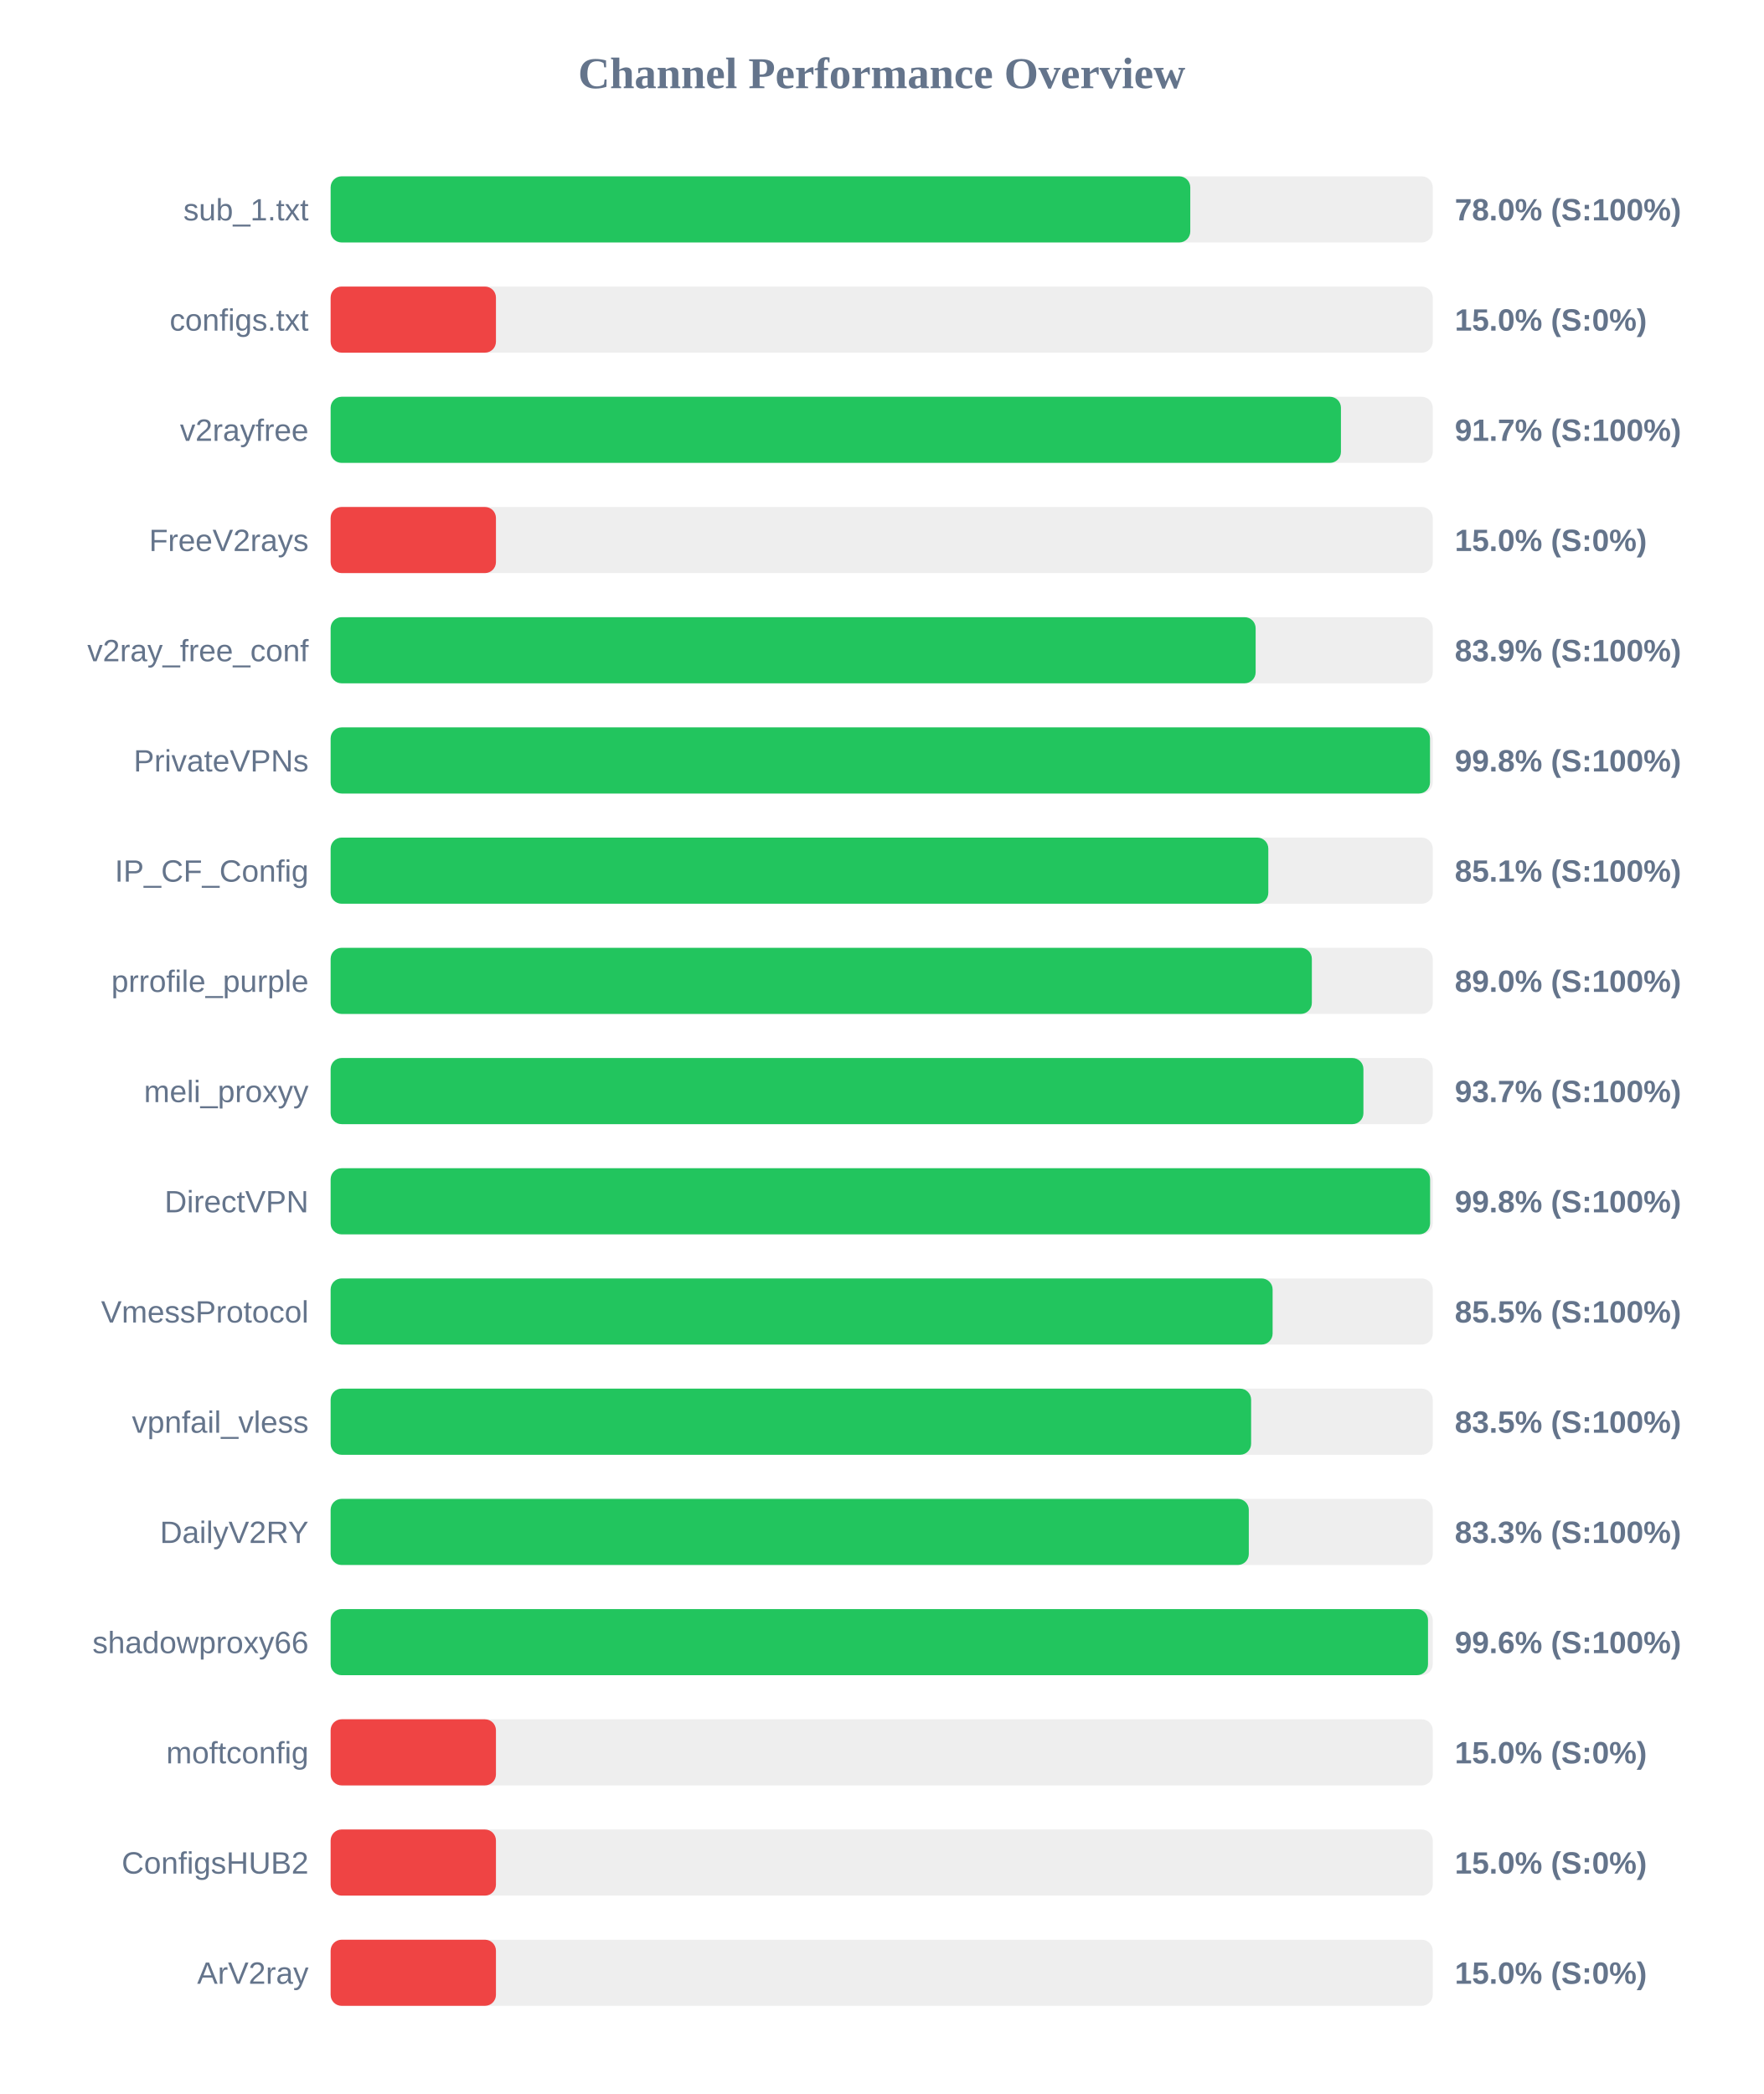
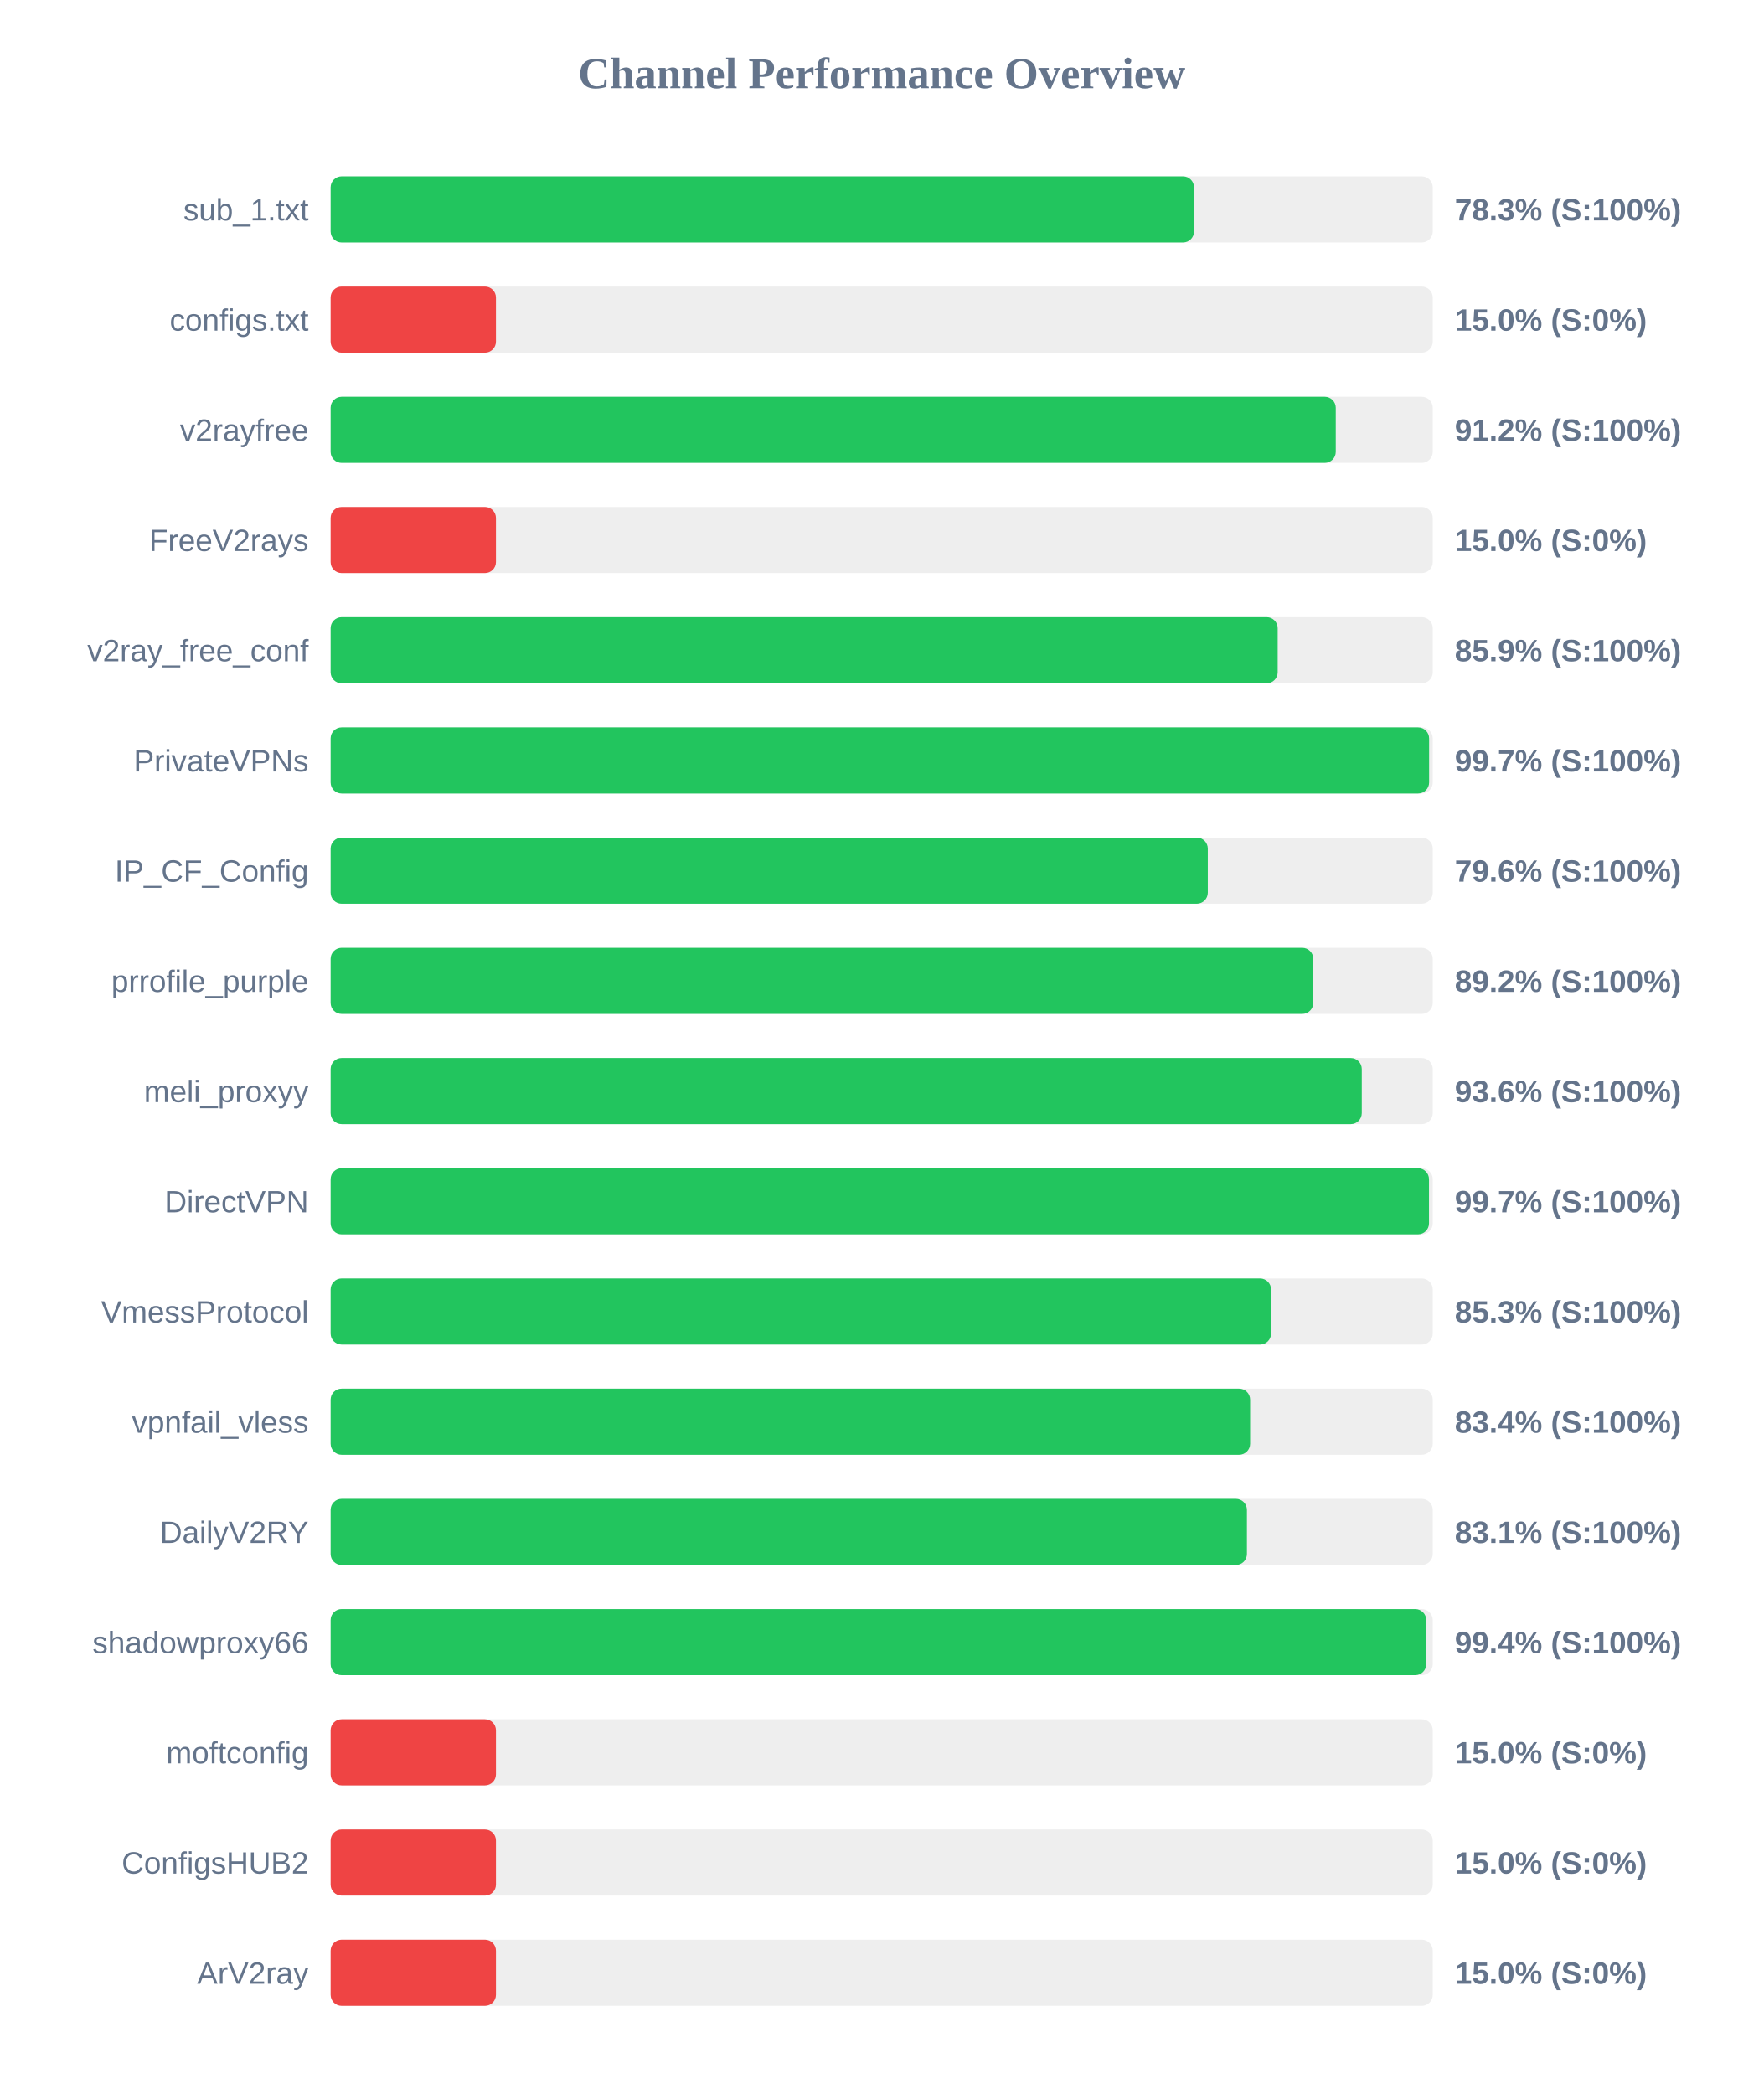
<svg xmlns="http://www.w3.org/2000/svg" width="800" height="950" version="1.1">
  <style>
        .row { font: 14px Arial; fill: #64748b; }
        .score { font: bold 14px Arial; fill: #64748b; }
    </style>
  <text x="400" y="40" text-anchor="middle" font-size="20px" font-weight="bold" fill="#64748b">Channel Performance Overview</text>
  <rect x="150" y="80" width="500" height="30" fill="#eee" rx="5" />
-   <rect x="150" y="80" width="390.0" height="30" fill="#22c55e" rx="5" />
+   <rect x="150" y="80" width="391.7" height="30" fill="#22c55e" rx="5" />
  <text x="140" y="100" text-anchor="end" class="row">sub_1.txt</text>
-   <text x="660" y="100" text-anchor="start" class="score">78.0% (S:100%)</text>
+   <text x="660" y="100" text-anchor="start" class="score">78.3% (S:100%)</text>
  <rect x="150" y="130" width="500" height="30" fill="#eee" rx="5" />
  <rect x="150" y="130" width="75.0" height="30" fill="#ef4444" rx="5" />
  <text x="140" y="150" text-anchor="end" class="row">configs.txt</text>
  <text x="660" y="150" text-anchor="start" class="score">15.0% (S:0%)</text>
  <rect x="150" y="180" width="500" height="30" fill="#eee" rx="5" />
-   <rect x="150" y="180" width="458.35" height="30" fill="#22c55e" rx="5" />
+   <rect x="150" y="180" width="456.0" height="30" fill="#22c55e" rx="5" />
  <text x="140" y="200" text-anchor="end" class="row">v2rayfree</text>
-   <text x="660" y="200" text-anchor="start" class="score">91.7% (S:100%)</text>
+   <text x="660" y="200" text-anchor="start" class="score">91.2% (S:100%)</text>
  <rect x="150" y="230" width="500" height="30" fill="#eee" rx="5" />
  <rect x="150" y="230" width="75.0" height="30" fill="#ef4444" rx="5" />
  <text x="140" y="250" text-anchor="end" class="row">FreeV2rays</text>
  <text x="660" y="250" text-anchor="start" class="score">15.0% (S:0%)</text>
  <rect x="150" y="280" width="500" height="30" fill="#eee" rx="5" />
-   <rect x="150" y="280" width="419.65" height="30" fill="#22c55e" rx="5" />
+   <rect x="150" y="280" width="429.65" height="30" fill="#22c55e" rx="5" />
  <text x="140" y="300" text-anchor="end" class="row">v2ray_free_conf</text>
-   <text x="660" y="300" text-anchor="start" class="score">83.9% (S:100%)</text>
+   <text x="660" y="300" text-anchor="start" class="score">85.9% (S:100%)</text>
  <rect x="150" y="330" width="500" height="30" fill="#eee" rx="5" />
-   <rect x="150" y="330" width="498.75" height="30" fill="#22c55e" rx="5" />
+   <rect x="150" y="330" width="498.35" height="30" fill="#22c55e" rx="5" />
  <text x="140" y="350" text-anchor="end" class="row">PrivateVPNs</text>
-   <text x="660" y="350" text-anchor="start" class="score">99.8% (S:100%)</text>
+   <text x="660" y="350" text-anchor="start" class="score">99.7% (S:100%)</text>
  <rect x="150" y="380" width="500" height="30" fill="#eee" rx="5" />
-   <rect x="150" y="380" width="425.4" height="30" fill="#22c55e" rx="5" />
+   <rect x="150" y="380" width="397.95" height="30" fill="#22c55e" rx="5" />
  <text x="140" y="400" text-anchor="end" class="row">IP_CF_Config</text>
-   <text x="660" y="400" text-anchor="start" class="score">85.1% (S:100%)</text>
+   <text x="660" y="400" text-anchor="start" class="score">79.6% (S:100%)</text>
  <rect x="150" y="430" width="500" height="30" fill="#eee" rx="5" />
-   <rect x="150" y="430" width="445.15" height="30" fill="#22c55e" rx="5" />
+   <rect x="150" y="430" width="445.8" height="30" fill="#22c55e" rx="5" />
  <text x="140" y="450" text-anchor="end" class="row">prrofile_purple</text>
-   <text x="660" y="450" text-anchor="start" class="score">89.0% (S:100%)</text>
+   <text x="660" y="450" text-anchor="start" class="score">89.2% (S:100%)</text>
  <rect x="150" y="480" width="500" height="30" fill="#eee" rx="5" />
-   <rect x="150" y="480" width="468.55" height="30" fill="#22c55e" rx="5" />
+   <rect x="150" y="480" width="467.8" height="30" fill="#22c55e" rx="5" />
  <text x="140" y="500" text-anchor="end" class="row">meli_proxyy</text>
-   <text x="660" y="500" text-anchor="start" class="score">93.7% (S:100%)</text>
+   <text x="660" y="500" text-anchor="start" class="score">93.6% (S:100%)</text>
  <rect x="150" y="530" width="500" height="30" fill="#eee" rx="5" />
-   <rect x="150" y="530" width="498.8" height="30" fill="#22c55e" rx="5" />
+   <rect x="150" y="530" width="498.3" height="30" fill="#22c55e" rx="5" />
  <text x="140" y="550" text-anchor="end" class="row">DirectVPN</text>
-   <text x="660" y="550" text-anchor="start" class="score">99.8% (S:100%)</text>
+   <text x="660" y="550" text-anchor="start" class="score">99.7% (S:100%)</text>
  <rect x="150" y="580" width="500" height="30" fill="#eee" rx="5" />
-   <rect x="150" y="580" width="427.35" height="30" fill="#22c55e" rx="5" />
+   <rect x="150" y="580" width="426.65" height="30" fill="#22c55e" rx="5" />
  <text x="140" y="600" text-anchor="end" class="row">VmessProtocol</text>
-   <text x="660" y="600" text-anchor="start" class="score">85.5% (S:100%)</text>
+   <text x="660" y="600" text-anchor="start" class="score">85.3% (S:100%)</text>
  <rect x="150" y="630" width="500" height="30" fill="#eee" rx="5" />
-   <rect x="150" y="630" width="417.6" height="30" fill="#22c55e" rx="5" />
+   <rect x="150" y="630" width="417.15" height="30" fill="#22c55e" rx="5" />
  <text x="140" y="650" text-anchor="end" class="row">vpnfail_vless</text>
-   <text x="660" y="650" text-anchor="start" class="score">83.5% (S:100%)</text>
+   <text x="660" y="650" text-anchor="start" class="score">83.4% (S:100%)</text>
  <rect x="150" y="680" width="500" height="30" fill="#eee" rx="5" />
-   <rect x="150" y="680" width="416.55" height="30" fill="#22c55e" rx="5" />
+   <rect x="150" y="680" width="415.7" height="30" fill="#22c55e" rx="5" />
  <text x="140" y="700" text-anchor="end" class="row">DailyV2RY</text>
-   <text x="660" y="700" text-anchor="start" class="score">83.3% (S:100%)</text>
+   <text x="660" y="700" text-anchor="start" class="score">83.1% (S:100%)</text>
  <rect x="150" y="730" width="500" height="30" fill="#eee" rx="5" />
-   <rect x="150" y="730" width="497.85" height="30" fill="#22c55e" rx="5" />
+   <rect x="150" y="730" width="497.05" height="30" fill="#22c55e" rx="5" />
  <text x="140" y="750" text-anchor="end" class="row">shadowproxy66</text>
-   <text x="660" y="750" text-anchor="start" class="score">99.6% (S:100%)</text>
+   <text x="660" y="750" text-anchor="start" class="score">99.4% (S:100%)</text>
  <rect x="150" y="780" width="500" height="30" fill="#eee" rx="5" />
  <rect x="150" y="780" width="75.0" height="30" fill="#ef4444" rx="5" />
  <text x="140" y="800" text-anchor="end" class="row">moftconfig</text>
  <text x="660" y="800" text-anchor="start" class="score">15.0% (S:0%)</text>
  <rect x="150" y="830" width="500" height="30" fill="#eee" rx="5" />
  <rect x="150" y="830" width="75.0" height="30" fill="#ef4444" rx="5" />
  <text x="140" y="850" text-anchor="end" class="row">ConfigsHUB2</text>
  <text x="660" y="850" text-anchor="start" class="score">15.0% (S:0%)</text>
  <rect x="150" y="880" width="500" height="30" fill="#eee" rx="5" />
  <rect x="150" y="880" width="75.0" height="30" fill="#ef4444" rx="5" />
  <text x="140" y="900" text-anchor="end" class="row">ArV2ray</text>
  <text x="660" y="900" text-anchor="start" class="score">15.0% (S:0%)</text>
</svg>
